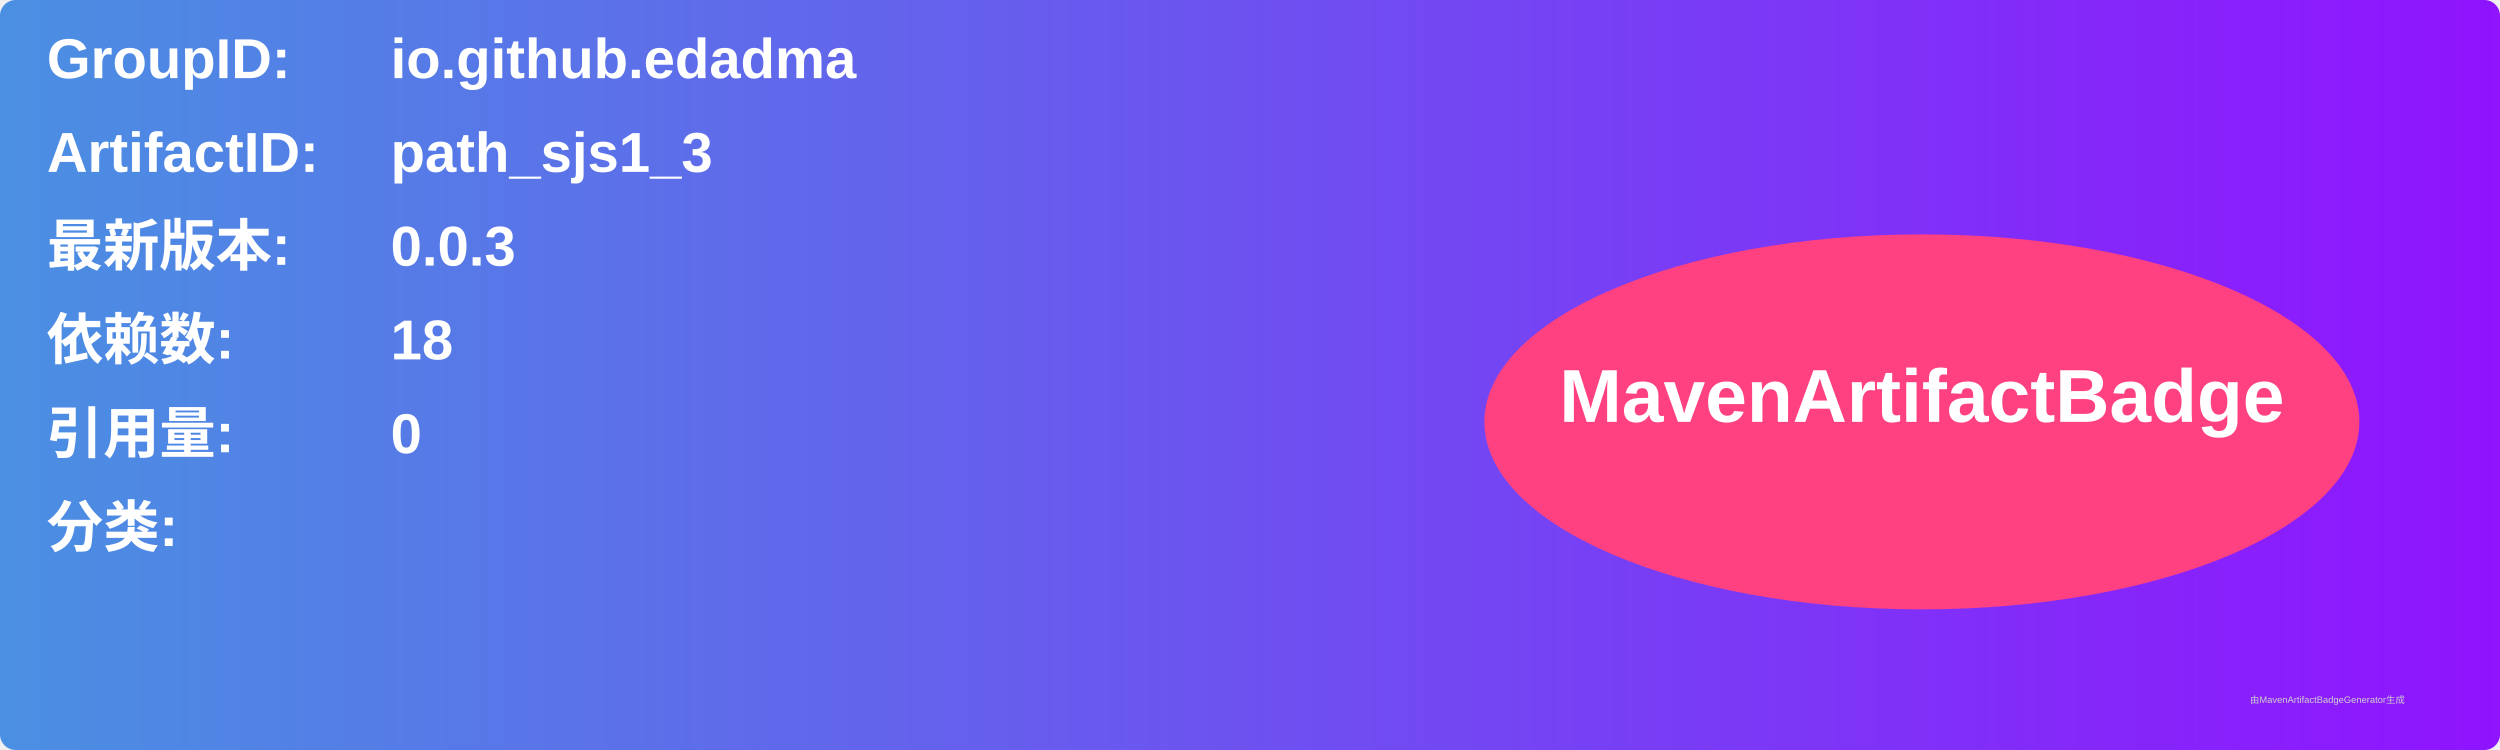
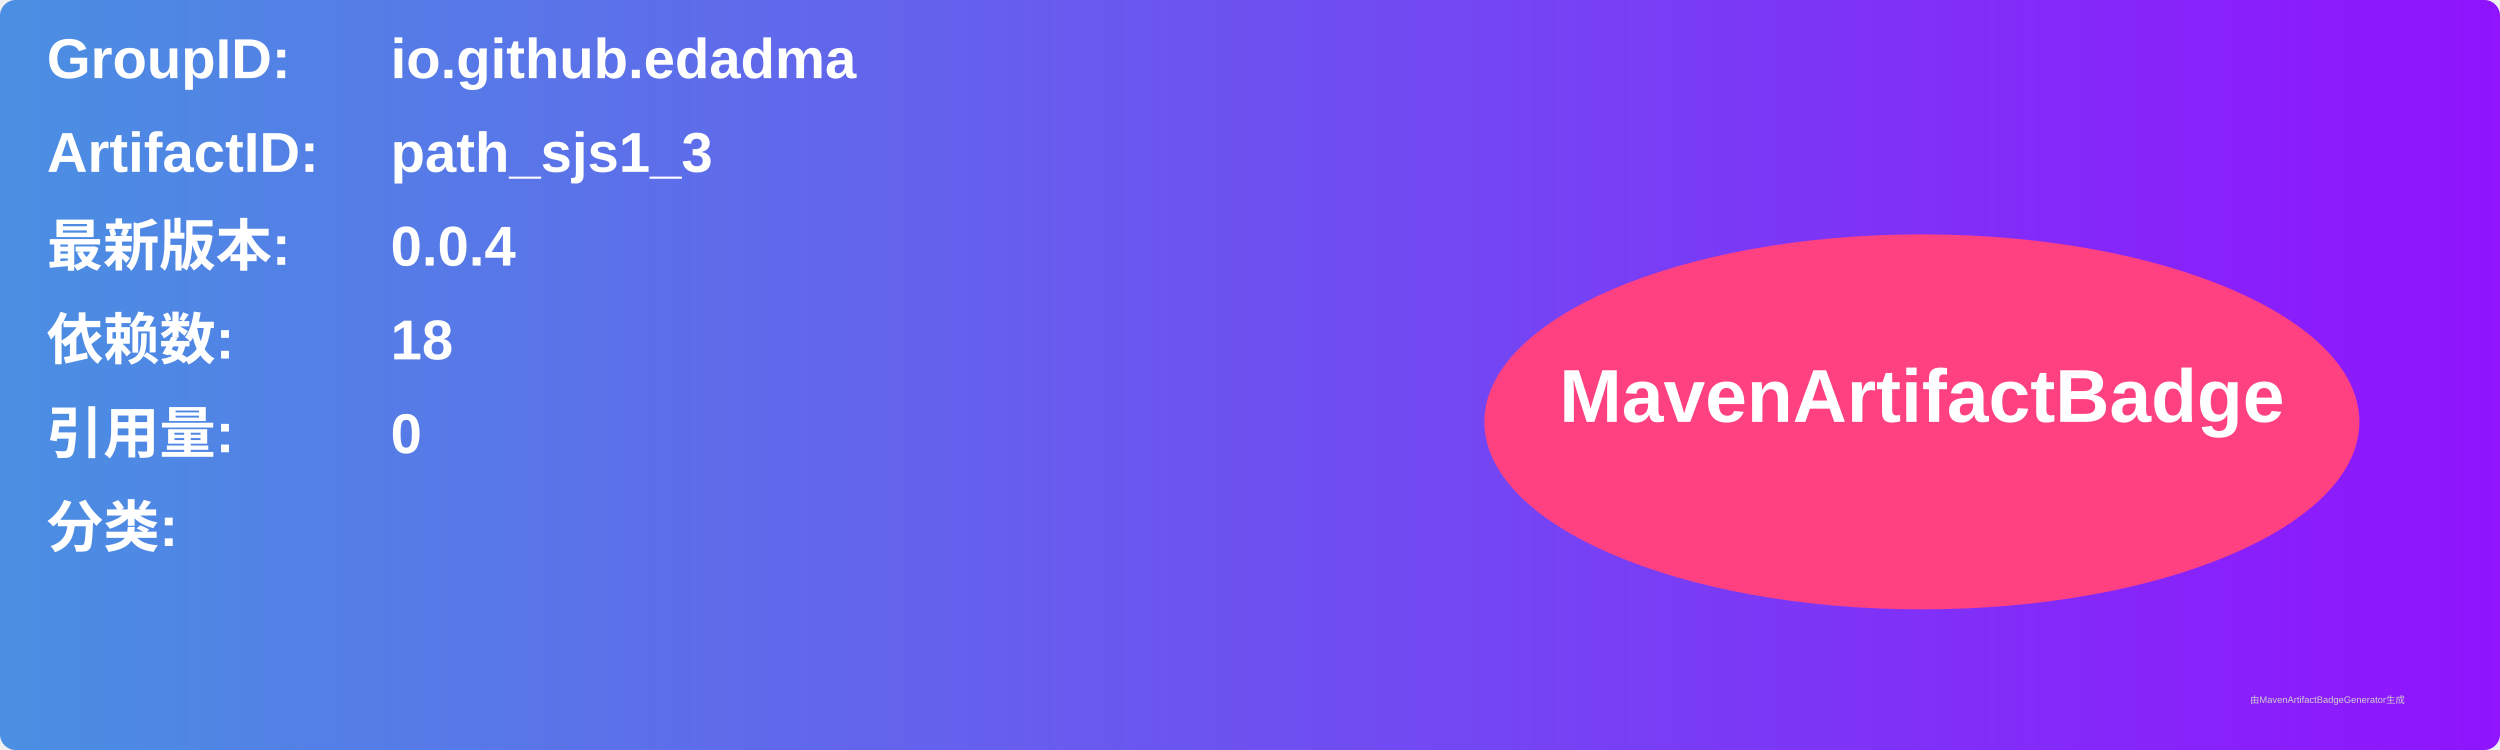
<svg xmlns="http://www.w3.org/2000/svg" width="800" height="240" viewBox="0 0 800 240">
  <linearGradient id="grad" x1="0%" y1="0%" x2="100%" y2="0%">
    <stop offset="0%" stop-color="#4a90e2" />
    <stop offset="100%" stop-color="#9013fe" />
  </linearGradient>
  <rect width="100%" height="100%" rx="5" ry="5" fill="url(#grad)" />
  <g transform="translate(15, 15)">
    <text x="0" y="10" font-family="Arial" font-size="18" fill="white" font-weight="bold" width="260">GroupID:</text>
    <text x="110" y="10" font-family="Arial" font-size="18" fill="white" font-weight="bold" width="460">io.github.edadma</text>
    <text x="0" y="40" font-family="Arial" font-size="18" fill="white" font-weight="bold" width="260">ArtifactID:</text>
    <text x="110" y="40" font-family="Arial" font-size="18" fill="white" font-weight="bold" width="460">path_sjs1_3</text>
    <text x="0" y="70" font-family="Arial" font-size="18" fill="white" font-weight="bold">最新版本:</text>
    <text x="110" y="70" font-family="Arial" font-size="18" fill="white" font-weight="bold">
-       <tspan font-weight="bold">0.0.3</tspan>
+       <tspan font-weight="bold">0.0.4</tspan>
    </text>
    <text x="0" y="100" font-family="Arial" font-size="18" fill="white" font-weight="bold">依赖数: </text>
    <text x="110" y="100" font-family="Arial" font-size="18" fill="white">
      <tspan font-weight="bold">18</tspan>
    </text>
    <text x="0" y="130" font-family="Arial" font-size="18" fill="white" font-weight="bold">引用量: </text>
    <text x="110" y="130" font-family="Arial" font-size="18" fill="white">
      <tspan font-weight="bold">0</tspan>
    </text>
    <text x="0" y="160" font-family="Arial" font-size="18" fill="white" font-weight="bold">分类:</text>
    <text x="10" y="190" font-family="Arial" font-size="10" fill="white">
      <tspan font-weight="bold" />
    </text>
    <ellipse cx="600" cy="120" rx="140" ry="60" fill="#ff4081" />
    <text x="600" y="120" text-anchor="middle" font-family="Arial" font-size="24" fill="white" font-weight="bold">MavenArtifactBadge</text>
  </g>
  <text x="720" y="225" font-family="Arial" font-size="3" fill="#d0d0d0">由MavenArtifactBadgeGenerator生成</text>
</svg>
